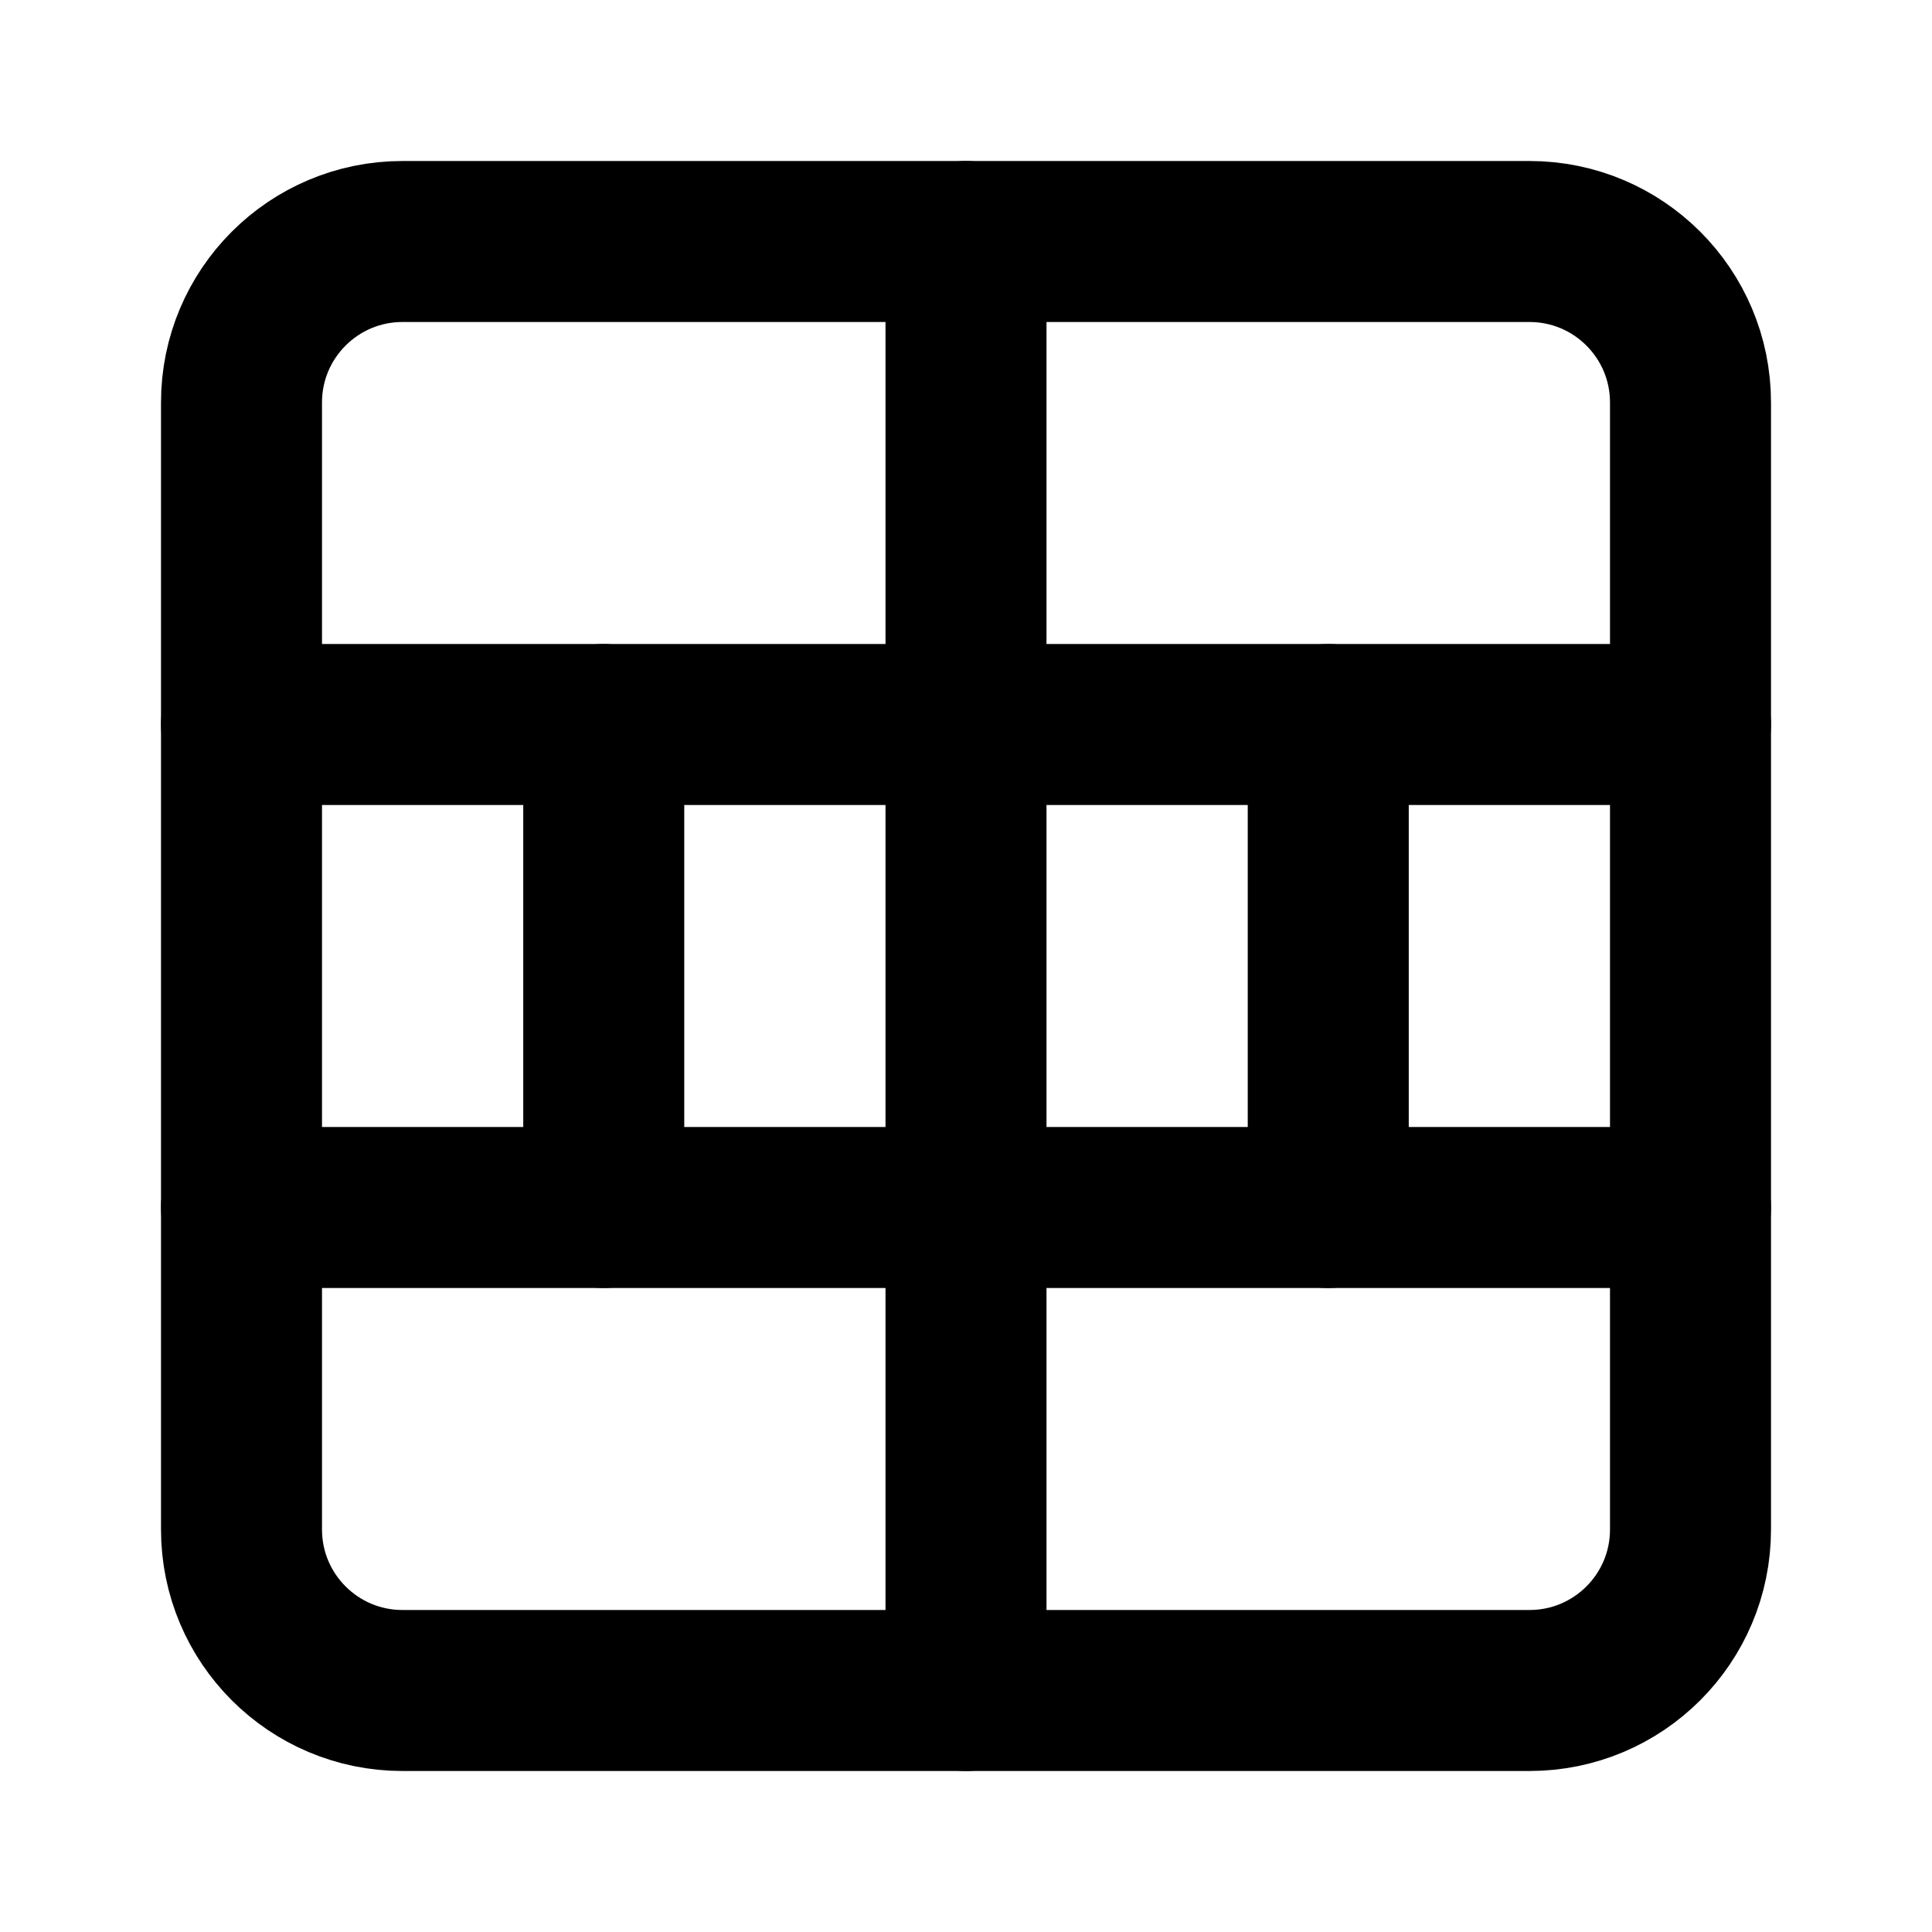
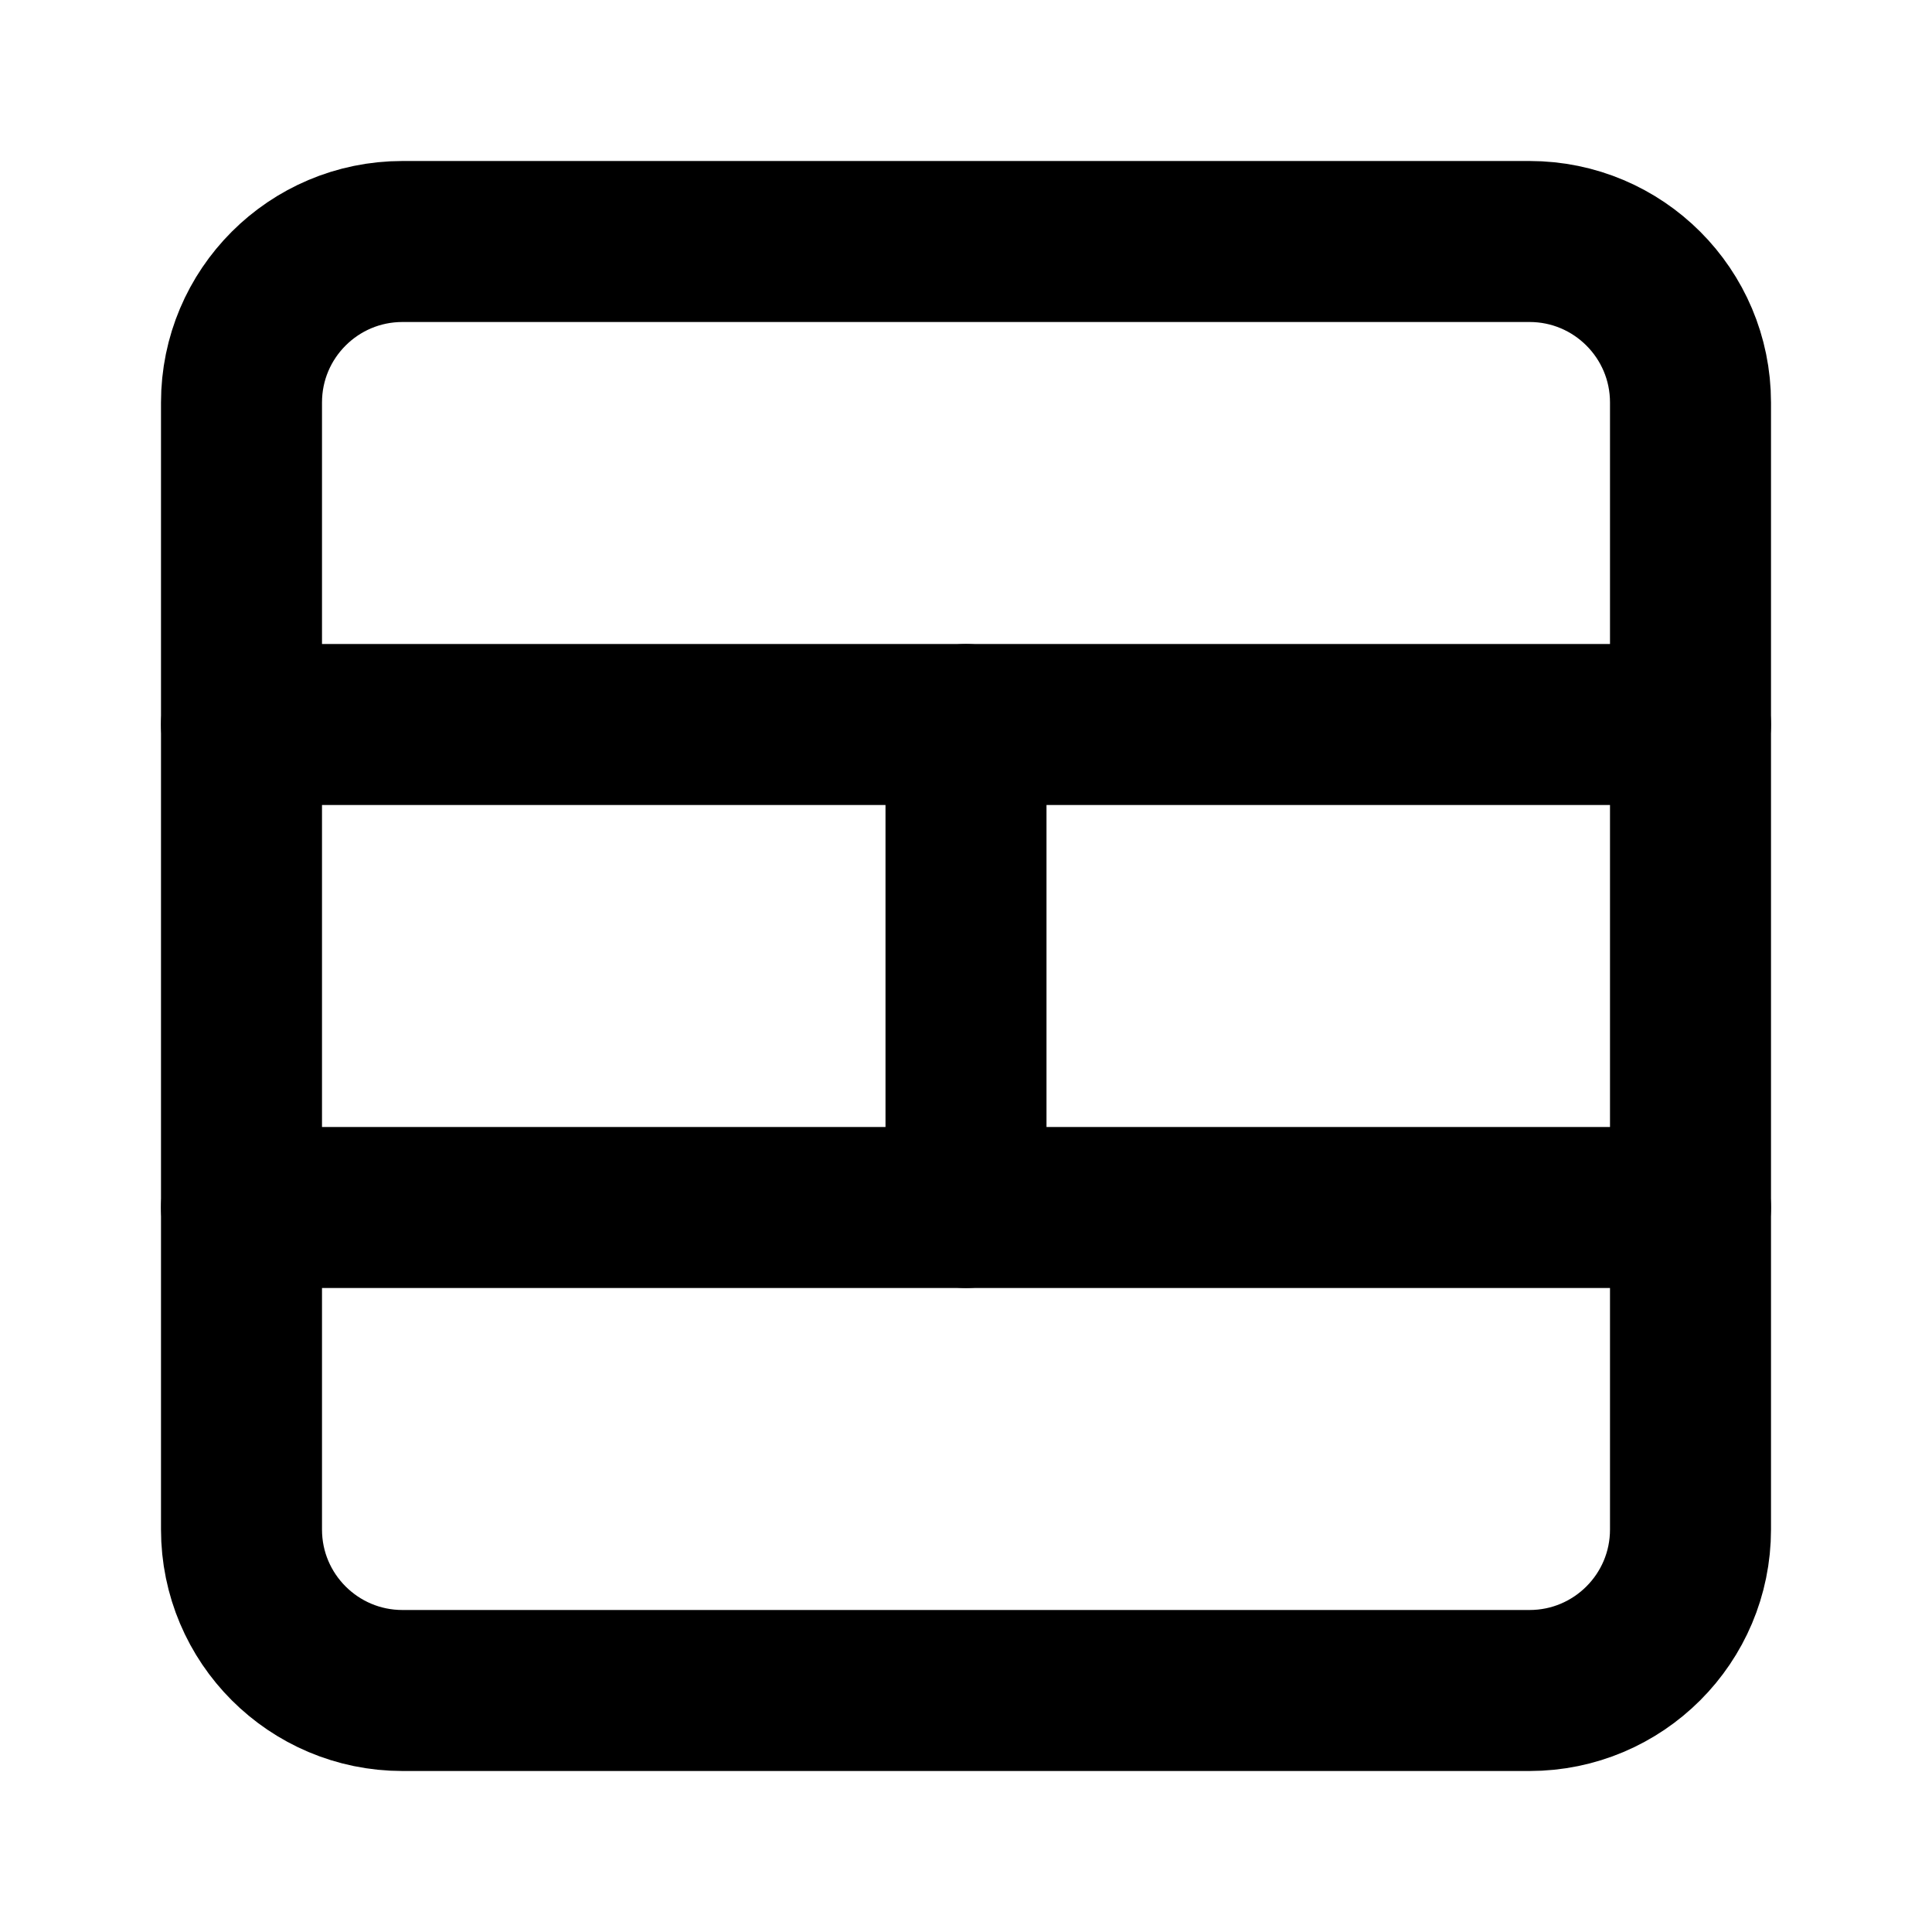
<svg xmlns="http://www.w3.org/2000/svg" width="24" height="24" viewBox="0 0 24 24" fill="none" stroke="currentColor" stroke-width="2" stroke-linecap="round" stroke-linejoin="round">
-   <path d="M12 21V3" />
-   <path d="M16.5 15V9" />
+   <path d="M12 15V9" />
  <path d="M3 15h18" />
  <path d="M3 9h18" />
-   <path d="M7.5 15V9" />
  <rect x="3" y="3" width="18" height="18" rx="2" />
</svg>
